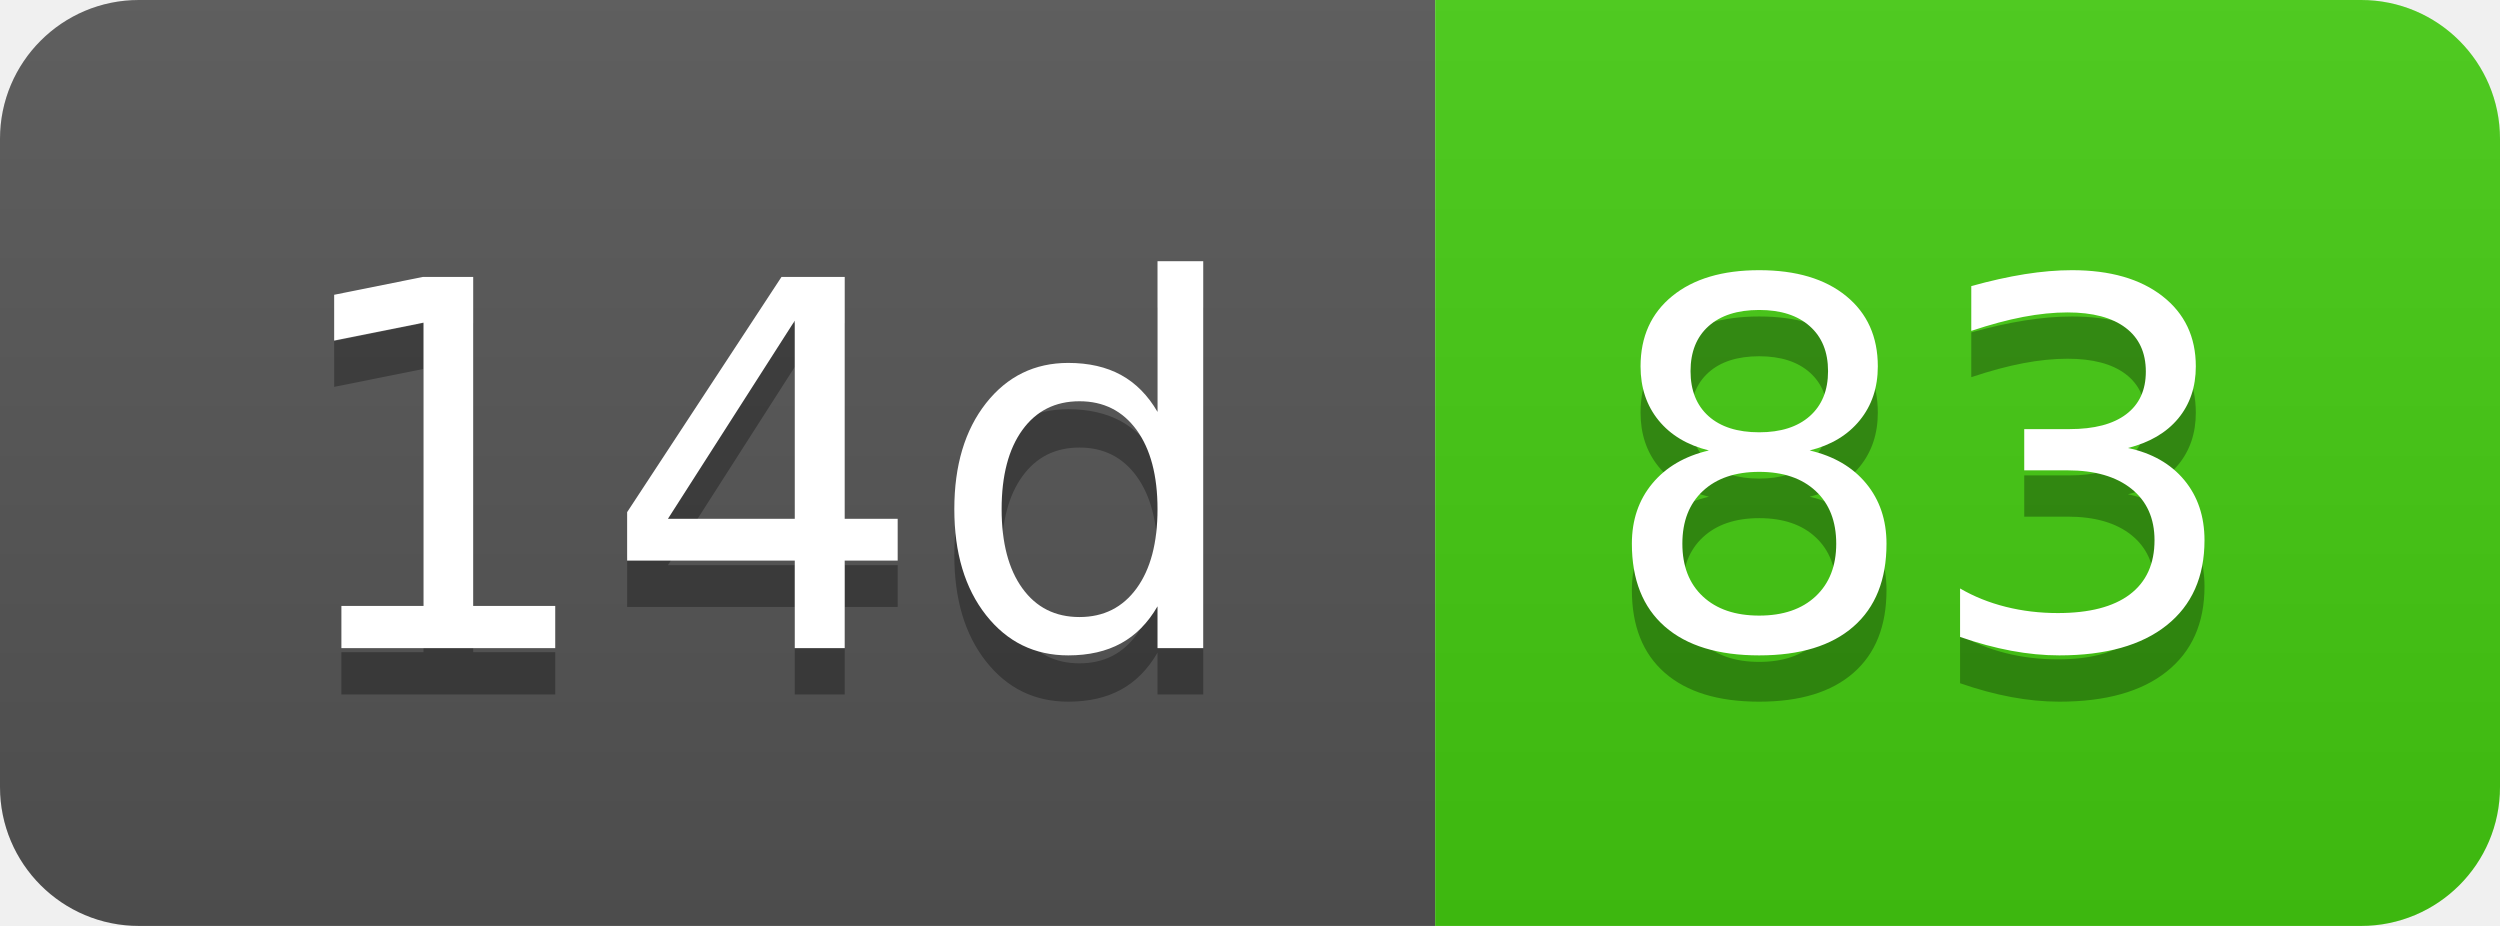
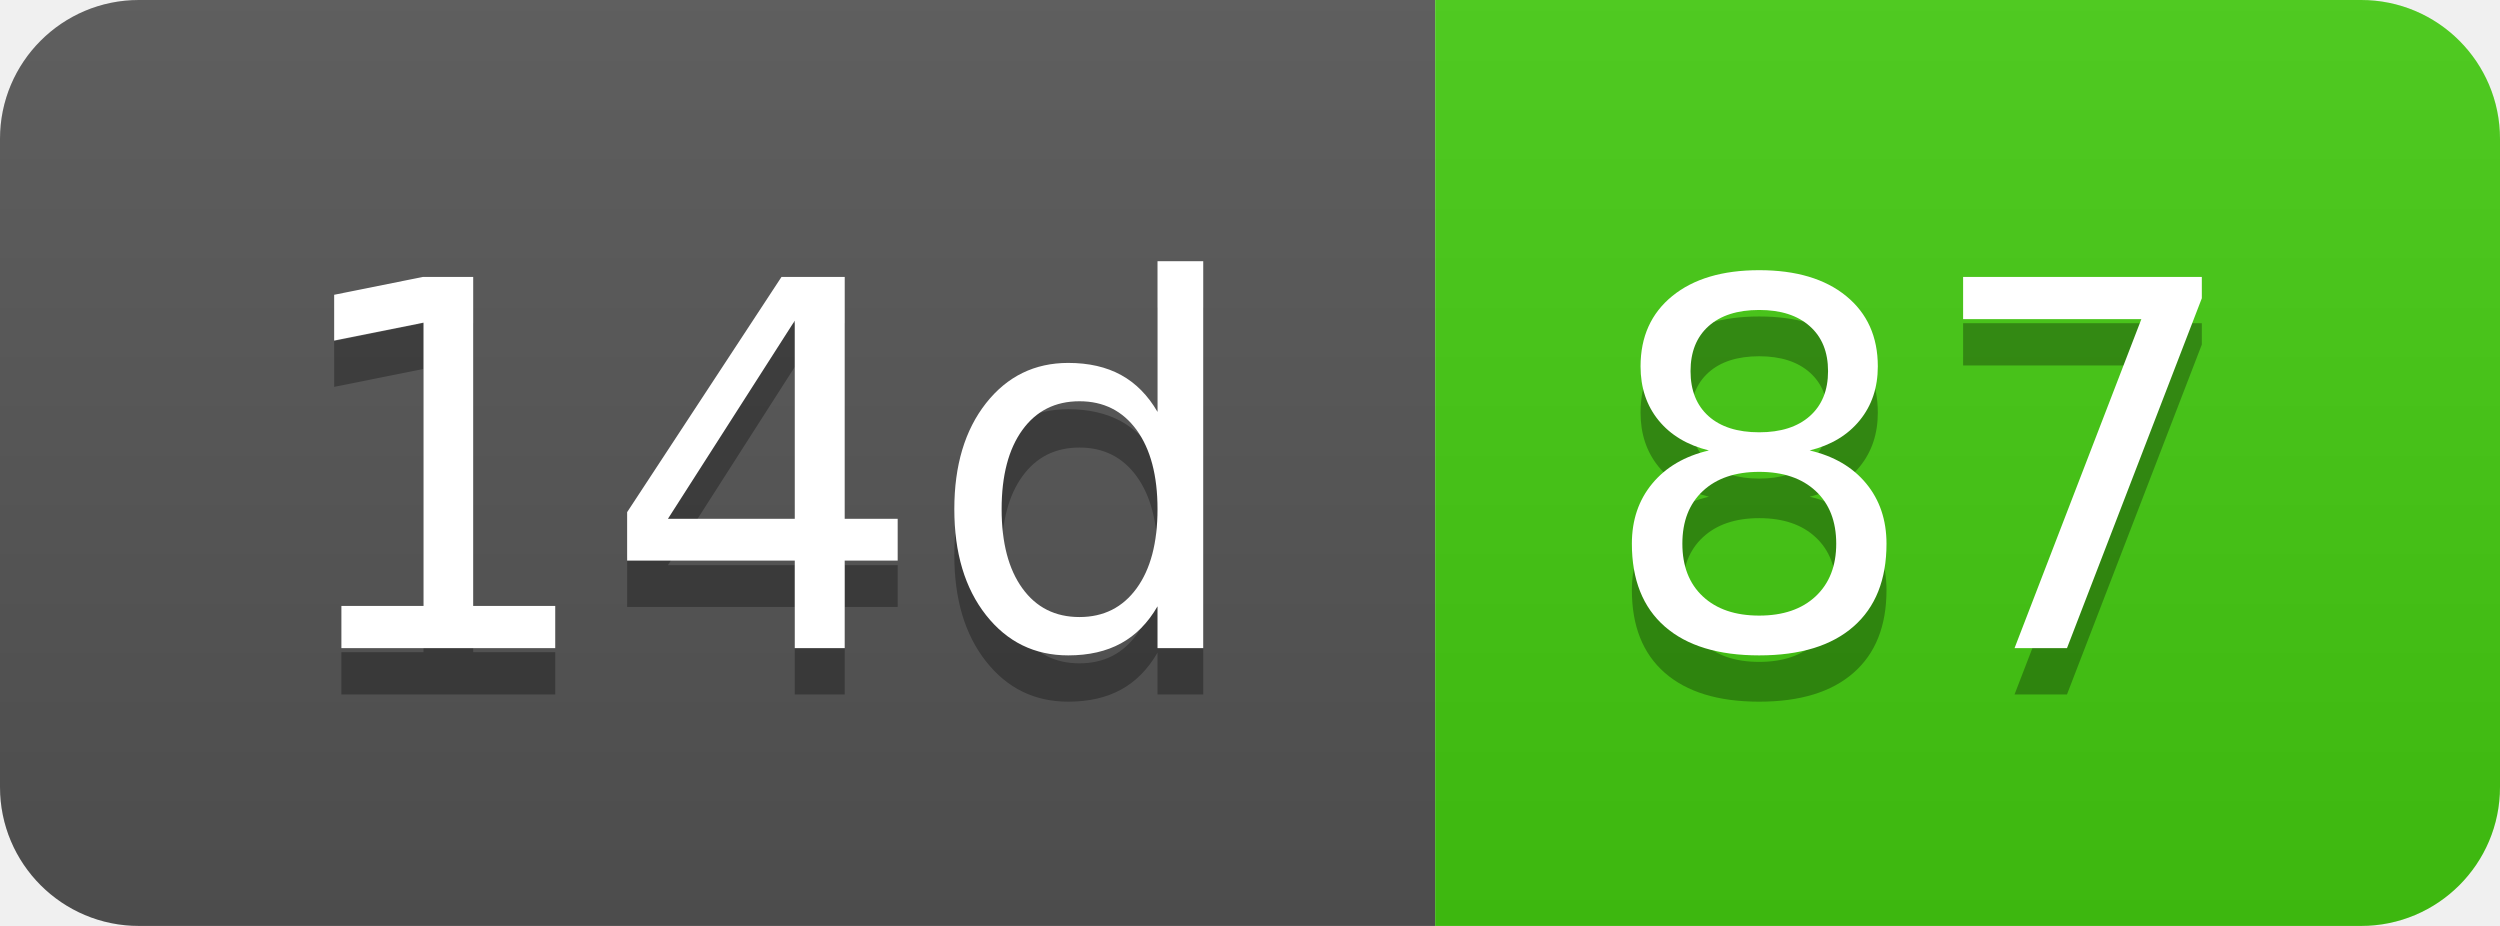
- <svg xmlns="http://www.w3.org/2000/svg" width="54" height="20" role="img" aria-label="14d: 83">
+ <svg xmlns="http://www.w3.org/2000/svg" width="54" height="20" role="img" aria-label="14d: 87">
  <linearGradient id="s" x2="0" y2="100%">
    <stop offset="0" stop-color="#bbb" stop-opacity=".1" />
    <stop offset="1" stop-opacity=".1" />
  </linearGradient>
  <clipPath id="r">
    <rect width="54" height="20" rx="3" fill="#fff" />
  </clipPath>
  <g clip-path="url(#r)">
    <rect width="31" height="20" fill="#555" />
    <rect x="31" width="23" height="20" fill="#4c1" />
    <rect width="54" height="20" fill="url(#s)" />
  </g>
  <g fill="#fff" text-anchor="middle" font-family="Verdana,Geneva,DejaVu Sans,sans-serif" text-rendering="geometricPrecision" font-size="110">
    <text aria-hidden="true" x="165" y="150" fill="#010101" fill-opacity=".3" transform="scale(.1)" textLength="210">14d</text>
    <text x="165" y="140" transform="scale(.1)" fill="#fff" textLength="210">14d</text>
-     <text aria-hidden="true" x="415" y="150" fill="#010101" fill-opacity=".3" transform="scale(.1)" textLength="130">83</text>
-     <text x="415" y="140" transform="scale(.1)" fill="#fff" textLength="130">83</text>
+     <text aria-hidden="true" x="415" y="150" fill="#010101" fill-opacity=".3" transform="scale(.1)" textLength="130">87</text>
+     <text x="415" y="140" transform="scale(.1)" fill="#fff" textLength="130">87</text>
  </g>
</svg>
